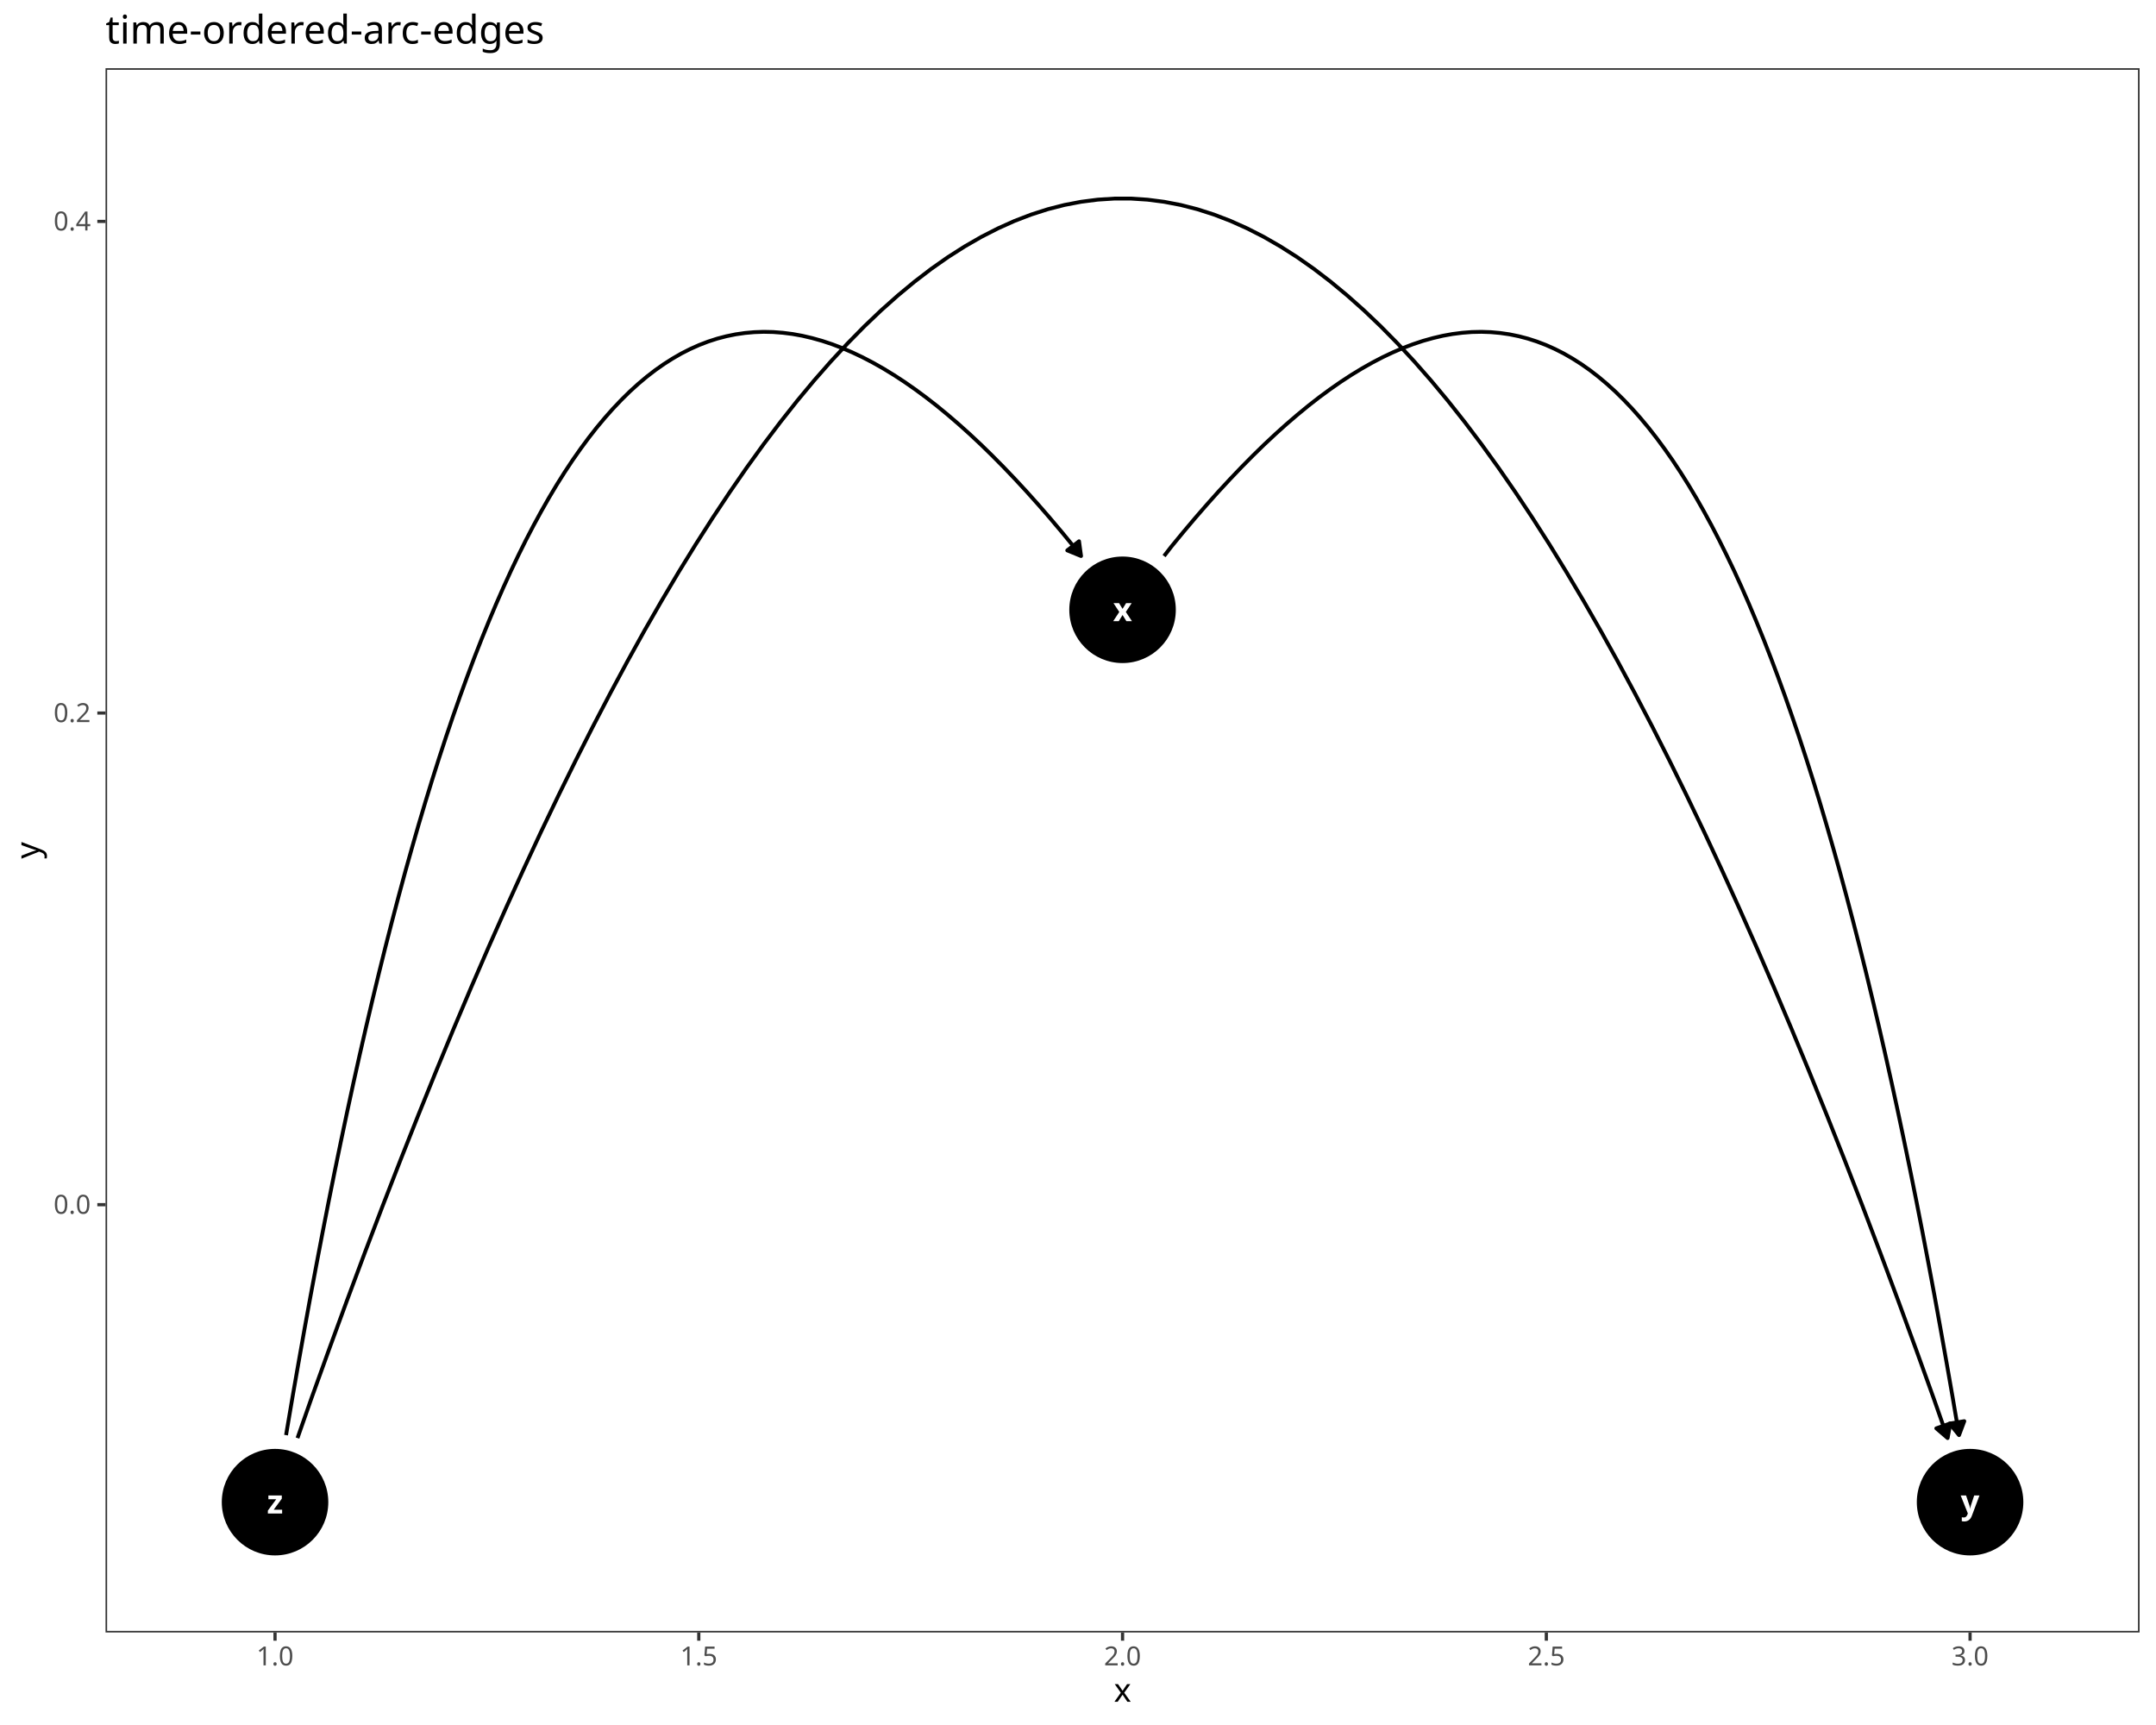
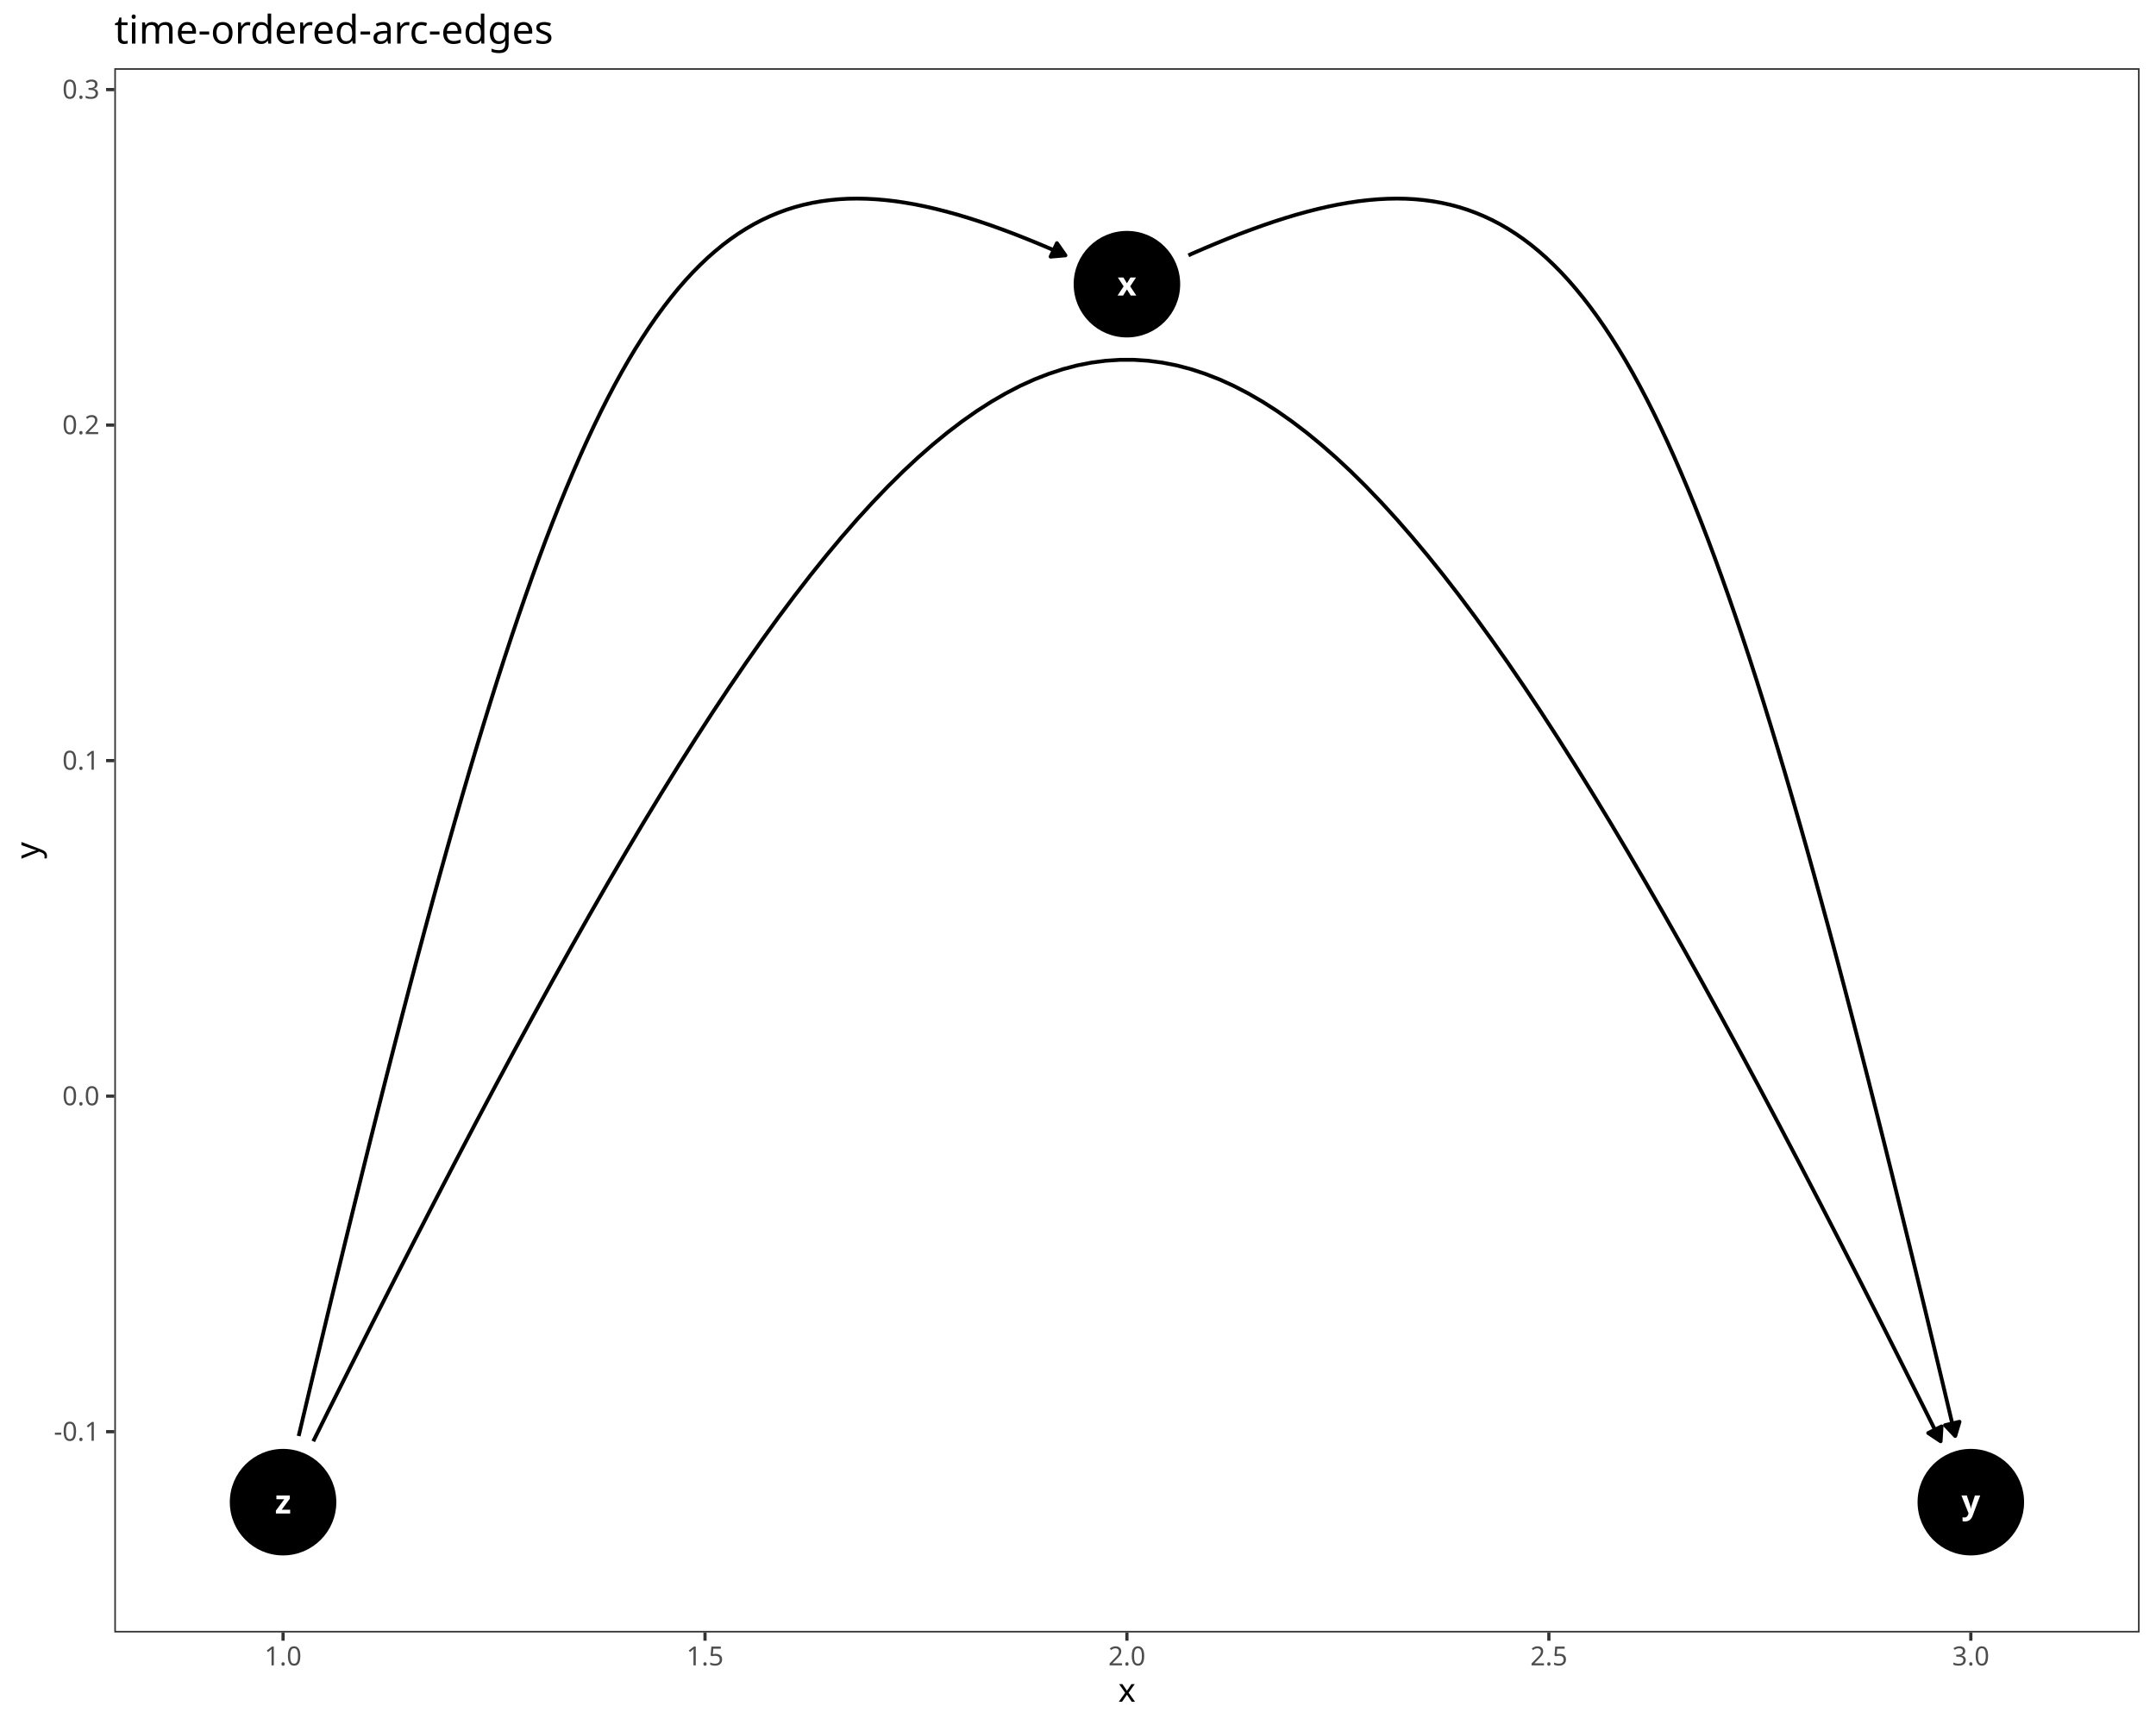
<svg xmlns="http://www.w3.org/2000/svg" class="svglite" data-engine-version="2.0" width="720.00pt" height="576.00pt" viewBox="0 0 720.00 576.00">
  <defs>
    <style type="text/css">
    .svglite line, .svglite polyline, .svglite polygon, .svglite path, .svglite rect, .svglite circle {
      fill: none;
      stroke: #000000;
      stroke-linecap: round;
      stroke-linejoin: round;
      stroke-miterlimit: 10.00;
    }
  </style>
  </defs>
  <rect width="100%" height="100%" style="stroke: none; fill: #FFFFFF;" />
  <defs>
    <clipPath id="cpMC4wMHw3MjAuMDB8MC4wMHw1NzYuMDA=">
      <rect x="0.00" y="0.00" width="720.00" height="576.00" />
    </clipPath>
  </defs>
  <g clip-path="url(#cpMC4wMHw3MjAuMDB8MC4wMHw1NzYuMDA=)">
    <rect x="0.00" y="0.00" width="720.00" height="576.00" style="stroke-width: 1.07; stroke: #FFFFFF; fill: #FFFFFF;" />
  </g>
  <defs>
-     <clipPath id="cpMzUuMjR8NzE0LjUyfDIyLjc4fDU0NS4xMQ==">
-       <rect x="35.24" y="22.78" width="679.28" height="522.33" />
+     <clipPath id="cpMzguMTd8NzE0LjUyfDIyLjc4fDU0NS4xMQ==">
+       <rect x="38.17" y="22.78" width="676.35" height="522.33" />
    </clipPath>
  </defs>
-   <g clip-path="url(#cpMzUuMjR8NzE0LjUyfDIyLjc4fDU0NS4xMQ==)">
-     <rect x="35.24" y="22.78" width="679.28" height="522.33" style="stroke-width: 1.07; stroke: none; fill: #FFFFFF;" />
-     <circle cx="374.88" cy="203.62" r="17.43" style="stroke-width: 0.71; fill: #000000;" />
-     <circle cx="657.91" cy="501.59" r="17.43" style="stroke-width: 0.71; fill: #000000;" />
-     <circle cx="91.85" cy="501.59" r="17.43" style="stroke-width: 0.71; fill: #000000;" />
-     <polyline points="388.74,185.67 391.15,182.55 395.14,177.70 399.10,173.01 403.02,168.50 406.91,164.15 410.78,159.98 414.61,155.97 418.41,152.13 422.18,148.45 425.92,144.95 429.63,141.62 433.31,138.46 436.96,135.46 440.58,132.64 444.18,129.99 447.74,127.51 451.27,125.20 454.78,123.06 458.26,121.09 461.71,119.29 465.13,117.67 468.53,116.21 471.89,114.93 475.23,113.82 478.55,112.89 481.83,112.12 485.09,111.53 488.32,111.12 491.53,110.87 494.71,110.80 497.87,110.91 501.00,111.19 504.10,111.64 507.18,112.27 510.24,113.07 513.26,114.05 516.27,115.20 519.25,116.53 522.21,118.03 525.14,119.72 528.05,121.57 530.94,123.60 533.80,125.81 536.64,128.20 539.46,130.76 542.25,133.51 545.02,136.42 547.77,139.52 550.50,142.79 553.21,146.25 555.89,149.88 558.56,153.69 561.20,157.68 563.82,161.84 566.42,166.19 569.00,170.72 571.56,175.42 574.10,180.31 576.62,185.38 579.13,190.62 581.61,196.05 584.07,201.66 586.51,207.45 588.94,213.42 591.34,219.57 593.73,225.91 596.10,232.42 598.45,239.12 600.79,246.00 603.11,253.07 605.41,260.31 607.69,267.74 609.95,275.36 612.20,283.15 614.44,291.13 616.65,299.30 618.85,307.65 621.04,316.18 623.21,324.90 625.36,333.80 627.50,342.89 629.62,352.17 631.73,361.62 633.83,371.27 635.91,381.10 637.98,391.12 640.03,401.32 642.07,411.71 644.09,422.29 646.11,433.05 648.10,444.01 650.09,455.15 652.07,466.47 654.03,477.99 654.23,479.21 " style="stroke-width: 1.28; stroke-linecap: butt;" />
-     <polygon points="651.07,475.36 654.23,479.21 655.98,474.55 " style="stroke-width: 1.28; stroke-linecap: butt; fill: #000000;" />
-     <polyline points="95.53,479.21 95.73,477.99 97.69,466.47 99.67,455.15 101.65,444.01 103.65,433.05 105.67,422.29 107.69,411.71 109.73,401.32 111.78,391.12 113.85,381.10 115.93,371.27 118.02,361.62 120.13,352.17 122.26,342.89 124.40,333.80 126.55,324.90 128.72,316.18 130.91,307.65 133.11,299.30 135.32,291.13 137.56,283.15 139.80,275.36 142.07,267.74 144.35,260.31 146.65,253.07 148.97,246.00 151.30,239.12 153.66,232.42 156.03,225.91 158.41,219.57 160.82,213.42 163.25,207.45 165.69,201.66 168.15,196.05 170.63,190.62 173.13,185.38 175.65,180.31 178.20,175.42 180.76,170.72 183.34,166.19 185.94,161.84 188.56,157.68 191.20,153.69 193.87,149.88 196.55,146.25 199.26,142.79 201.99,139.52 204.74,136.42 207.51,133.51 210.30,130.76 213.12,128.20 215.96,125.81 218.82,123.60 221.71,121.57 224.62,119.72 227.55,118.03 230.51,116.53 233.49,115.20 236.49,114.05 239.52,113.07 242.58,112.27 245.66,111.64 248.76,111.19 251.89,110.91 255.05,110.80 258.23,110.87 261.43,111.12 264.67,111.53 267.93,112.12 271.21,112.89 274.53,113.82 277.87,114.93 281.23,116.21 284.63,117.67 288.05,119.29 291.50,121.09 294.98,123.06 298.48,125.20 302.02,127.51 305.58,129.99 309.17,132.64 312.80,135.46 316.45,138.46 320.13,141.62 323.84,144.95 327.58,148.45 331.35,152.13 335.15,155.97 338.98,159.98 342.84,164.15 346.74,168.50 350.66,173.01 354.62,177.70 358.61,182.55 361.02,185.67 " style="stroke-width: 1.28; stroke-linecap: butt;" />
-     <polygon points="356.41,183.78 361.02,185.67 360.35,180.73 " style="stroke-width: 1.28; stroke-linecap: butt; fill: #000000;" />
-     <polyline points="99.35,480.19 103.93,467.12 109.95,450.42 115.94,434.07 121.91,418.08 127.87,402.45 133.81,387.17 139.73,372.25 145.63,357.68 151.51,343.47 157.38,329.61 163.23,316.10 169.07,302.96 174.89,290.17 180.69,277.73 186.48,265.65 192.26,253.92 198.02,242.55 203.77,231.54 209.50,220.88 215.22,210.57 220.94,200.62 226.63,191.03 232.32,181.79 238.00,172.91 243.67,164.38 249.32,156.21 254.97,148.39 260.61,140.93 266.24,133.82 271.86,127.07 277.47,120.68 283.08,114.64 288.68,108.95 294.27,103.62 299.86,98.65 305.44,94.03 311.01,89.76 316.58,85.85 322.15,82.30 327.71,79.10 333.27,76.26 338.82,73.77 344.37,71.64 349.92,69.86 355.47,68.44 361.02,67.38 366.56,66.67 372.11,66.31 377.65,66.31 383.20,66.67 388.74,67.38 394.29,68.44 399.84,69.86 405.39,71.64 410.94,73.77 416.49,76.26 422.05,79.10 427.61,82.30 433.18,85.85 438.75,89.76 444.32,94.03 449.90,98.65 455.49,103.62 461.08,108.95 466.68,114.64 472.29,120.68 477.90,127.07 483.52,133.82 489.15,140.93 494.79,148.39 500.44,156.21 506.09,164.38 511.76,172.91 517.44,181.79 523.12,191.03 528.82,200.62 534.53,210.57 540.26,220.88 545.99,231.54 551.74,242.55 557.50,253.92 563.28,265.65 569.07,277.73 574.87,290.17 580.69,302.96 586.53,316.10 592.38,329.61 598.25,343.47 604.13,357.68 610.03,372.25 615.95,387.17 621.89,402.45 627.84,418.08 633.82,434.07 639.81,450.42 645.83,467.12 650.41,480.19 " style="stroke-width: 1.28; stroke-linecap: butt;" />
-     <polygon points="646.63,476.94 650.41,480.19 651.33,475.29 " style="stroke-width: 1.28; stroke-linecap: butt; fill: #000000;" />
-     <text x="374.88" y="207.42" text-anchor="middle" style="font-size: 11.04px; font-weight: bold; fill: #FFFFFF; font-family: sans;" textLength="5.52px" lengthAdjust="spacingAndGlyphs">x</text>
-     <text x="657.91" y="505.38" text-anchor="middle" style="font-size: 11.04px; font-weight: bold; fill: #FFFFFF; font-family: sans;" textLength="5.52px" lengthAdjust="spacingAndGlyphs">y</text>
-     <text x="91.85" y="505.38" text-anchor="middle" style="font-size: 11.04px; font-weight: bold; fill: #FFFFFF; font-family: sans;" textLength="5.52px" lengthAdjust="spacingAndGlyphs">z</text>
-     <rect x="35.24" y="22.78" width="679.28" height="522.33" style="stroke-width: 1.07; stroke: #333333;" />
+   <g clip-path="url(#cpMzguMTd8NzE0LjUyfDIyLjc4fDU0NS4xMQ==)">
+     <rect x="38.17" y="22.78" width="676.35" height="522.33" style="stroke-width: 1.07; stroke: none; fill: #FFFFFF;" />
+     <circle cx="376.34" cy="94.89" r="17.43" style="stroke-width: 0.71; fill: #000000;" />
+     <circle cx="658.16" cy="501.59" r="17.43" style="stroke-width: 0.71; fill: #000000;" />
+     <circle cx="94.53" cy="501.59" r="17.43" style="stroke-width: 0.71; fill: #000000;" />
+     <polyline points="396.88,85.27 398.01,84.74 402.14,82.95 406.20,81.24 410.20,79.61 414.13,78.06 418.01,76.61 421.82,75.24 425.58,73.96 429.27,72.78 432.91,71.68 436.50,70.69 440.03,69.79 443.50,68.99 446.92,68.29 450.30,67.70 453.62,67.20 456.89,66.82 460.12,66.54 463.30,66.37 466.43,66.31 469.52,66.36 472.57,66.53 475.57,66.82 478.53,67.22 481.46,67.74 484.35,68.38 487.20,69.14 490.01,70.03 492.79,71.05 495.53,72.19 498.25,73.46 500.93,74.86 503.58,76.40 506.20,78.07 508.80,79.88 511.37,81.82 513.91,83.91 516.43,86.13 518.92,88.50 521.40,91.01 523.85,93.67 526.28,96.48 528.70,99.44 531.10,102.55 533.48,105.81 535.85,109.23 538.20,112.80 540.54,116.53 542.88,120.42 545.20,124.48 547.51,128.69 549.81,133.07 552.11,137.62 554.40,142.34 556.69,147.23 558.97,152.28 561.25,157.52 563.53,162.92 565.82,168.51 568.10,174.27 570.39,180.21 572.68,186.34 574.97,192.65 577.27,199.14 579.58,205.82 581.90,212.69 584.23,219.75 586.57,227.00 588.92,234.45 591.28,242.09 593.66,249.92 596.06,257.96 598.47,266.20 600.90,274.64 603.35,283.28 605.81,292.13 608.30,301.19 610.82,310.45 613.36,319.93 615.92,329.62 618.51,339.52 621.12,349.64 623.77,359.98 626.44,370.53 629.15,381.31 631.88,392.30 634.65,403.53 637.46,414.98 640.30,426.65 643.18,438.56 646.09,450.69 649.05,463.06 652.04,475.67 652.95,479.51 " style="stroke-width: 1.28; stroke-linecap: butt;" />
+     <polygon points="649.54,475.89 652.95,479.51 654.38,474.74 " style="stroke-width: 1.28; stroke-linecap: butt; fill: #000000;" />
+     <polyline points="99.74,479.51 100.65,475.67 103.64,463.06 106.60,450.69 109.51,438.56 112.39,426.65 115.23,414.98 118.04,403.53 120.81,392.30 123.54,381.31 126.25,370.53 128.92,359.98 131.57,349.64 134.18,339.52 136.77,329.62 139.33,319.93 141.87,310.45 144.38,301.19 146.87,292.13 149.34,283.28 151.79,274.64 154.22,266.20 156.63,257.96 159.03,249.92 161.41,242.09 163.77,234.45 166.12,227.00 168.46,219.75 170.79,212.69 173.11,205.82 175.42,199.14 177.72,192.65 180.01,186.34 182.30,180.21 184.59,174.27 186.87,168.51 189.16,162.92 191.44,157.52 193.72,152.28 196.00,147.23 198.29,142.34 200.58,137.62 202.88,133.07 205.18,128.69 207.49,124.48 209.81,120.42 212.14,116.53 214.49,112.80 216.84,109.23 219.21,105.81 221.59,102.55 223.99,99.44 226.40,96.48 228.84,93.67 231.29,91.01 233.77,88.50 236.26,86.13 238.78,83.91 241.32,81.82 243.89,79.88 246.49,78.07 249.11,76.40 251.76,74.86 254.44,73.46 257.16,72.19 259.90,71.05 262.68,70.03 265.49,69.14 268.34,68.38 271.23,67.74 274.15,67.22 277.12,66.82 280.12,66.53 283.17,66.36 286.26,66.31 289.39,66.37 292.57,66.54 295.80,66.82 299.07,67.20 302.39,67.70 305.77,68.29 309.19,68.99 312.66,69.79 316.19,70.69 319.78,71.68 323.42,72.78 327.11,73.96 330.87,75.24 334.68,76.61 338.56,78.06 342.49,79.61 346.49,81.24 350.55,82.95 354.68,84.74 355.81,85.27 " style="stroke-width: 1.28; stroke-linecap: butt;" />
+     <polygon points="350.85,85.70 355.81,85.27 352.96,81.19 " style="stroke-width: 1.28; stroke-linecap: butt; fill: #000000;" />
+     <polyline points="104.61,481.27 109.52,471.38 116.85,456.75 124.06,442.42 131.17,428.41 138.18,414.71 145.08,401.32 151.89,388.24 158.59,375.48 165.21,363.02 171.73,350.88 178.16,339.05 184.50,327.52 190.75,316.31 196.92,305.42 203.01,294.83 209.03,284.55 214.96,274.59 220.83,264.94 226.62,255.60 232.34,246.57 237.99,237.85 243.58,229.44 249.11,221.34 254.58,213.56 259.99,206.09 265.35,198.92 270.65,192.07 275.90,185.54 281.11,179.31 286.27,173.39 291.38,167.79 296.46,162.49 301.49,157.51 306.49,152.84 311.46,148.48 316.39,144.43 321.29,140.70 326.17,137.27 331.02,134.16 335.85,131.36 340.66,128.86 345.46,126.68 350.24,124.82 355.00,123.26 359.75,122.01 364.50,121.08 369.24,120.46 373.98,120.15 378.71,120.15 383.45,120.46 388.19,121.08 392.93,122.01 397.69,123.26 402.45,124.82 407.23,126.68 412.02,128.86 416.83,131.36 421.67,134.16 426.52,137.27 431.40,140.70 436.30,144.43 441.23,148.48 446.20,152.84 451.20,157.51 456.23,162.49 461.31,167.79 466.42,173.39 471.58,179.31 476.79,185.54 482.04,192.07 487.34,198.92 492.70,206.09 498.11,213.56 503.58,221.34 509.11,229.44 514.70,237.85 520.35,246.57 526.07,255.60 531.86,264.94 537.73,274.59 543.66,284.55 549.67,294.83 555.77,305.42 561.94,316.31 568.19,327.52 574.53,339.05 580.96,350.88 587.48,363.02 594.09,375.48 600.80,388.24 607.61,401.32 614.51,414.71 621.52,428.41 628.63,442.42 635.84,456.75 643.17,471.38 648.08,481.27 " style="stroke-width: 1.28; stroke-linecap: butt;" />
+     <polygon points="643.93,478.51 648.08,481.27 648.39,476.30 " style="stroke-width: 1.28; stroke-linecap: butt; fill: #000000;" />
+     <text x="376.34" y="98.69" text-anchor="middle" style="font-size: 11.04px; font-weight: bold; fill: #FFFFFF; font-family: sans;" textLength="5.52px" lengthAdjust="spacingAndGlyphs">x</text>
+     <text x="658.16" y="505.38" text-anchor="middle" style="font-size: 11.04px; font-weight: bold; fill: #FFFFFF; font-family: sans;" textLength="5.52px" lengthAdjust="spacingAndGlyphs">y</text>
+     <text x="94.53" y="505.38" text-anchor="middle" style="font-size: 11.04px; font-weight: bold; fill: #FFFFFF; font-family: sans;" textLength="5.52px" lengthAdjust="spacingAndGlyphs">z</text>
+     <rect x="38.17" y="22.78" width="676.35" height="522.33" style="stroke-width: 1.07; stroke: #333333;" />
  </g>
  <g clip-path="url(#cpMC4wMHw3MjAuMDB8MC4wMHw1NzYuMDA=)">
-     <text x="30.31" y="405.29" text-anchor="end" style="font-size: 8.80px; fill: #4D4D4D; font-family: sans;" textLength="12.23px" lengthAdjust="spacingAndGlyphs">0.0</text>
-     <text x="30.31" y="241.12" text-anchor="end" style="font-size: 8.80px; fill: #4D4D4D; font-family: sans;" textLength="12.23px" lengthAdjust="spacingAndGlyphs">0.2</text>
-     <text x="30.31" y="76.95" text-anchor="end" style="font-size: 8.80px; fill: #4D4D4D; font-family: sans;" textLength="12.23px" lengthAdjust="spacingAndGlyphs">0.4</text>
-     <polyline points="32.50,402.26 35.24,402.26 " style="stroke-width: 1.07; stroke: #333333; stroke-linecap: butt;" />
-     <polyline points="32.50,238.09 35.24,238.09 " style="stroke-width: 1.07; stroke: #333333; stroke-linecap: butt;" />
-     <polyline points="32.50,73.93 35.24,73.93 " style="stroke-width: 1.07; stroke: #333333; stroke-linecap: butt;" />
-     <polyline points="91.85,547.85 91.85,545.11 " style="stroke-width: 1.07; stroke: #333333; stroke-linecap: butt;" />
-     <polyline points="233.36,547.85 233.36,545.11 " style="stroke-width: 1.07; stroke: #333333; stroke-linecap: butt;" />
-     <polyline points="374.88,547.85 374.88,545.11 " style="stroke-width: 1.07; stroke: #333333; stroke-linecap: butt;" />
-     <polyline points="516.40,547.85 516.40,545.11 " style="stroke-width: 1.07; stroke: #333333; stroke-linecap: butt;" />
-     <polyline points="657.91,547.85 657.91,545.11 " style="stroke-width: 1.07; stroke: #333333; stroke-linecap: butt;" />
-     <text x="91.85" y="556.10" text-anchor="middle" style="font-size: 8.80px; fill: #4D4D4D; font-family: sans;" textLength="12.23px" lengthAdjust="spacingAndGlyphs">1.0</text>
-     <text x="233.36" y="556.10" text-anchor="middle" style="font-size: 8.80px; fill: #4D4D4D; font-family: sans;" textLength="12.23px" lengthAdjust="spacingAndGlyphs">1.5</text>
-     <text x="374.88" y="556.10" text-anchor="middle" style="font-size: 8.80px; fill: #4D4D4D; font-family: sans;" textLength="12.23px" lengthAdjust="spacingAndGlyphs">2.0</text>
-     <text x="516.40" y="556.10" text-anchor="middle" style="font-size: 8.80px; fill: #4D4D4D; font-family: sans;" textLength="12.23px" lengthAdjust="spacingAndGlyphs">2.5</text>
-     <text x="657.91" y="556.10" text-anchor="middle" style="font-size: 8.80px; fill: #4D4D4D; font-family: sans;" textLength="12.23px" lengthAdjust="spacingAndGlyphs">3.0</text>
-     <text x="374.88" y="568.24" text-anchor="middle" style="font-size: 11.00px; font-family: sans;" textLength="5.50px" lengthAdjust="spacingAndGlyphs">x</text>
+     <text x="33.24" y="481.09" text-anchor="end" style="font-size: 8.80px; fill: #4D4D4D; font-family: sans;" textLength="15.16px" lengthAdjust="spacingAndGlyphs">-0.1</text>
+     <text x="33.24" y="369.05" text-anchor="end" style="font-size: 8.80px; fill: #4D4D4D; font-family: sans;" textLength="12.23px" lengthAdjust="spacingAndGlyphs">0.0</text>
+     <text x="33.24" y="257.01" text-anchor="end" style="font-size: 8.80px; fill: #4D4D4D; font-family: sans;" textLength="12.23px" lengthAdjust="spacingAndGlyphs">0.1</text>
+     <text x="33.24" y="144.97" text-anchor="end" style="font-size: 8.80px; fill: #4D4D4D; font-family: sans;" textLength="12.23px" lengthAdjust="spacingAndGlyphs">0.2</text>
+     <text x="33.24" y="32.94" text-anchor="end" style="font-size: 8.80px; fill: #4D4D4D; font-family: sans;" textLength="12.23px" lengthAdjust="spacingAndGlyphs">0.3</text>
+     <polyline points="35.43,478.06 38.17,478.06 " style="stroke-width: 1.07; stroke: #333333; stroke-linecap: butt;" />
+     <polyline points="35.43,366.02 38.17,366.02 " style="stroke-width: 1.07; stroke: #333333; stroke-linecap: butt;" />
+     <polyline points="35.43,253.98 38.17,253.98 " style="stroke-width: 1.07; stroke: #333333; stroke-linecap: butt;" />
+     <polyline points="35.43,141.95 38.17,141.95 " style="stroke-width: 1.07; stroke: #333333; stroke-linecap: butt;" />
+     <polyline points="35.43,29.91 38.17,29.91 " style="stroke-width: 1.07; stroke: #333333; stroke-linecap: butt;" />
+     <polyline points="94.53,547.85 94.53,545.11 " style="stroke-width: 1.07; stroke: #333333; stroke-linecap: butt;" />
+     <polyline points="235.44,547.85 235.44,545.11 " style="stroke-width: 1.07; stroke: #333333; stroke-linecap: butt;" />
+     <polyline points="376.34,547.85 376.34,545.11 " style="stroke-width: 1.07; stroke: #333333; stroke-linecap: butt;" />
+     <polyline points="517.25,547.85 517.25,545.11 " style="stroke-width: 1.07; stroke: #333333; stroke-linecap: butt;" />
+     <polyline points="658.16,547.85 658.16,545.11 " style="stroke-width: 1.07; stroke: #333333; stroke-linecap: butt;" />
+     <text x="94.53" y="556.10" text-anchor="middle" style="font-size: 8.80px; fill: #4D4D4D; font-family: sans;" textLength="12.23px" lengthAdjust="spacingAndGlyphs">1.0</text>
+     <text x="235.44" y="556.10" text-anchor="middle" style="font-size: 8.80px; fill: #4D4D4D; font-family: sans;" textLength="12.23px" lengthAdjust="spacingAndGlyphs">1.5</text>
+     <text x="376.34" y="556.10" text-anchor="middle" style="font-size: 8.80px; fill: #4D4D4D; font-family: sans;" textLength="12.23px" lengthAdjust="spacingAndGlyphs">2.0</text>
+     <text x="517.25" y="556.10" text-anchor="middle" style="font-size: 8.80px; fill: #4D4D4D; font-family: sans;" textLength="12.23px" lengthAdjust="spacingAndGlyphs">2.5</text>
+     <text x="658.16" y="556.10" text-anchor="middle" style="font-size: 8.80px; fill: #4D4D4D; font-family: sans;" textLength="12.23px" lengthAdjust="spacingAndGlyphs">3.0</text>
+     <text x="376.34" y="568.24" text-anchor="middle" style="font-size: 11.00px; font-family: sans;" textLength="5.50px" lengthAdjust="spacingAndGlyphs">x</text>
    <text transform="translate(13.05,283.95) rotate(-90)" text-anchor="middle" style="font-size: 11.00px; font-family: sans;" textLength="5.50px" lengthAdjust="spacingAndGlyphs">y</text>
-     <text x="35.24" y="14.56" style="font-size: 13.20px; font-family: sans;" textLength="137.94px" lengthAdjust="spacingAndGlyphs">time-ordered-arc-edges</text>
+     <text x="38.17" y="14.56" style="font-size: 13.20px; font-family: sans;" textLength="137.94px" lengthAdjust="spacingAndGlyphs">time-ordered-arc-edges</text>
  </g>
</svg>
